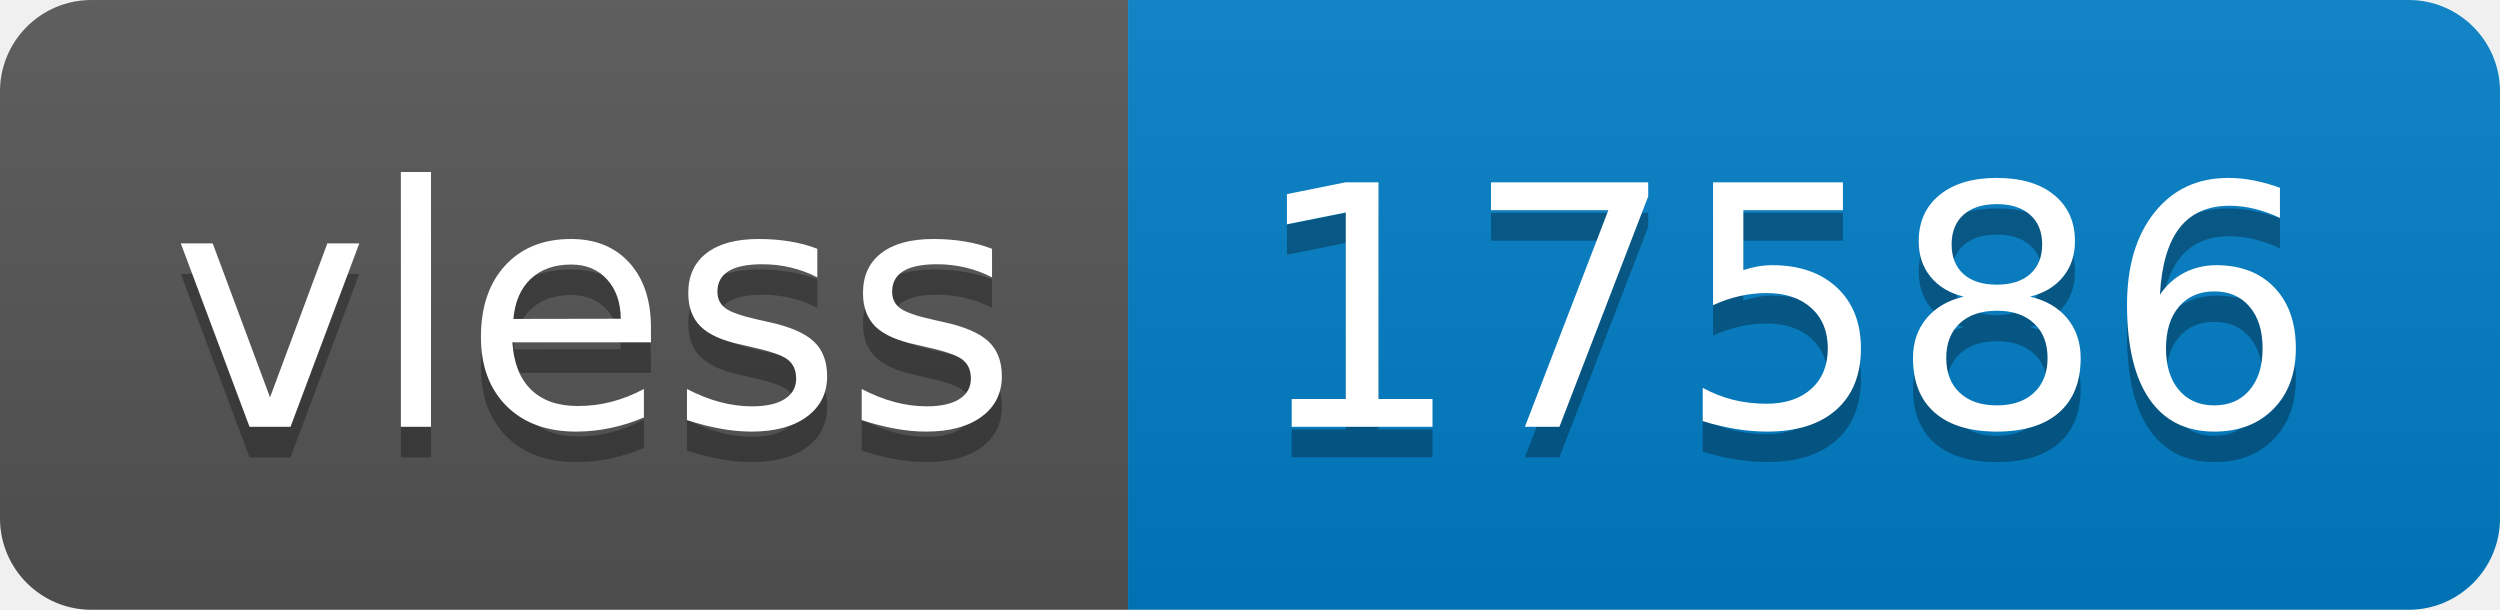
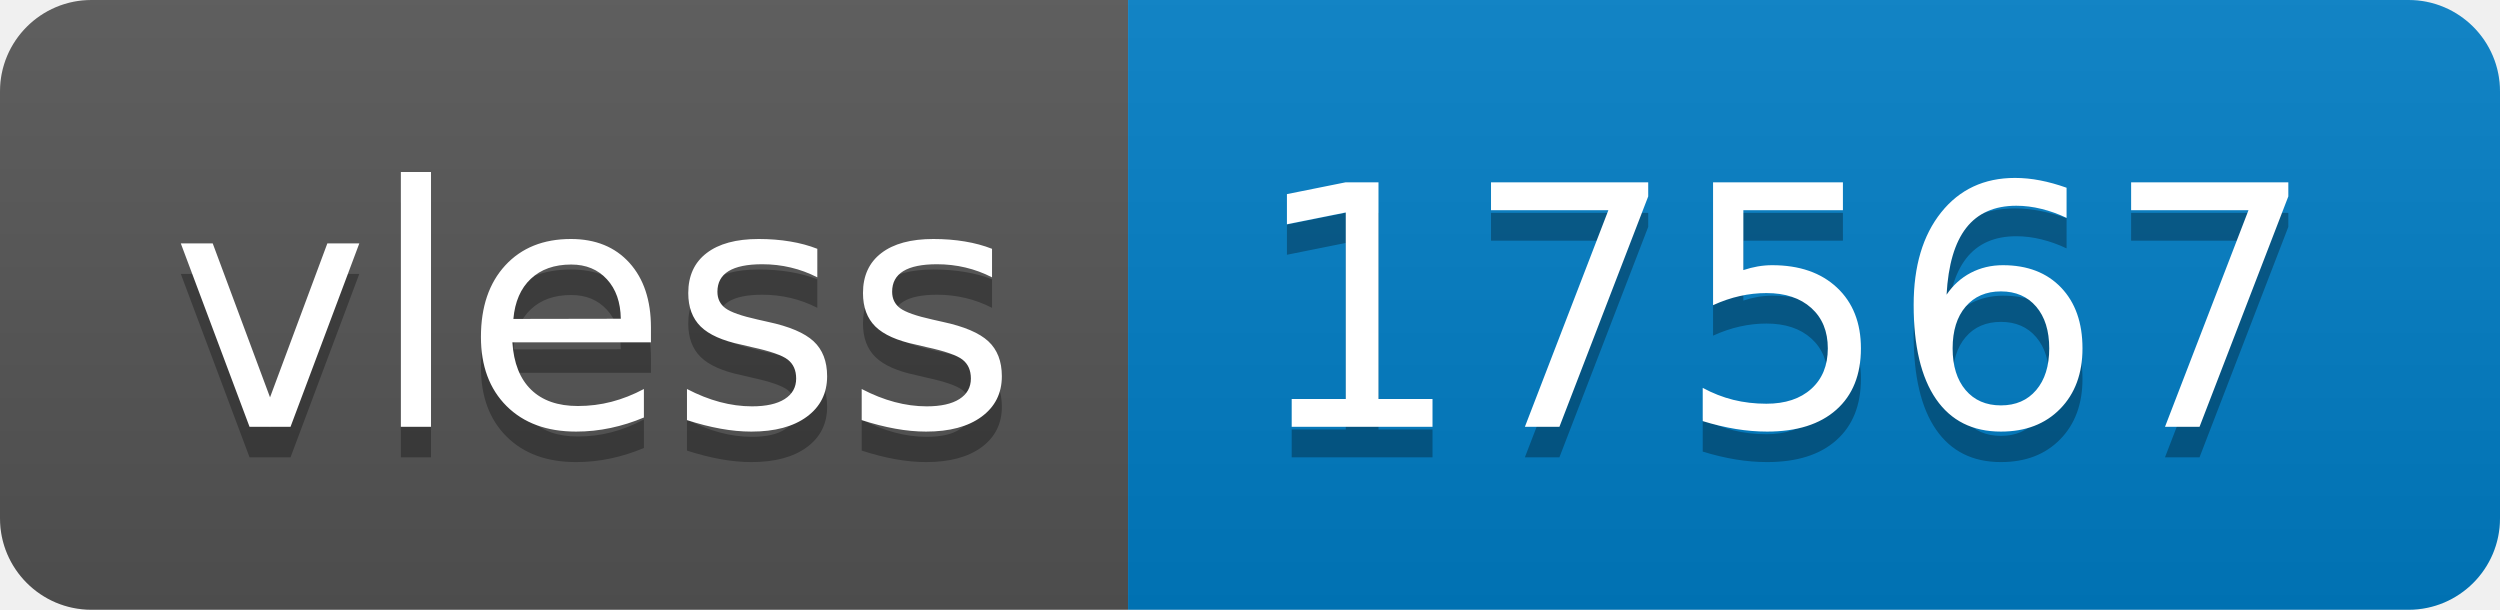
- <svg xmlns="http://www.w3.org/2000/svg" width="82" height="20" role="img" aria-label="vless: 17586">
+ <svg xmlns="http://www.w3.org/2000/svg" width="82" height="20" role="img" aria-label="vless: 17567">
  <linearGradient id="s" x2="0" y2="100%">
    <stop offset="0" stop-color="#bbb" stop-opacity=".1" />
    <stop offset="1" stop-opacity=".1" />
  </linearGradient>
  <clipPath id="r">
    <rect width="82" height="20" rx="3" fill="#fff" />
  </clipPath>
  <g clip-path="url(#r)">
    <rect width="37" height="20" fill="#555" />
    <rect x="37" width="45" height="20" fill="#007ec6" />
    <rect width="82" height="20" fill="url(#s)" />
  </g>
  <g fill="#fff" text-anchor="middle" font-family="Verdana,Geneva,DejaVu Sans,sans-serif" text-rendering="geometricPrecision" font-size="110">
    <text aria-hidden="true" x="195" y="150" fill="#010101" fill-opacity=".3" transform="scale(.1)" textLength="270">vless</text>
    <text x="195" y="140" transform="scale(.1)" fill="#fff" textLength="270">vless</text>
-     <text aria-hidden="true" x="585" y="150" fill="#010101" fill-opacity=".3" transform="scale(.1)" textLength="350">17586</text>
-     <text x="585" y="140" transform="scale(.1)" fill="#fff" textLength="350">17586</text>
+     <text aria-hidden="true" x="585" y="150" fill="#010101" fill-opacity=".3" transform="scale(.1)" textLength="350">17567</text>
+     <text x="585" y="140" transform="scale(.1)" fill="#fff" textLength="350">17567</text>
  </g>
</svg>
